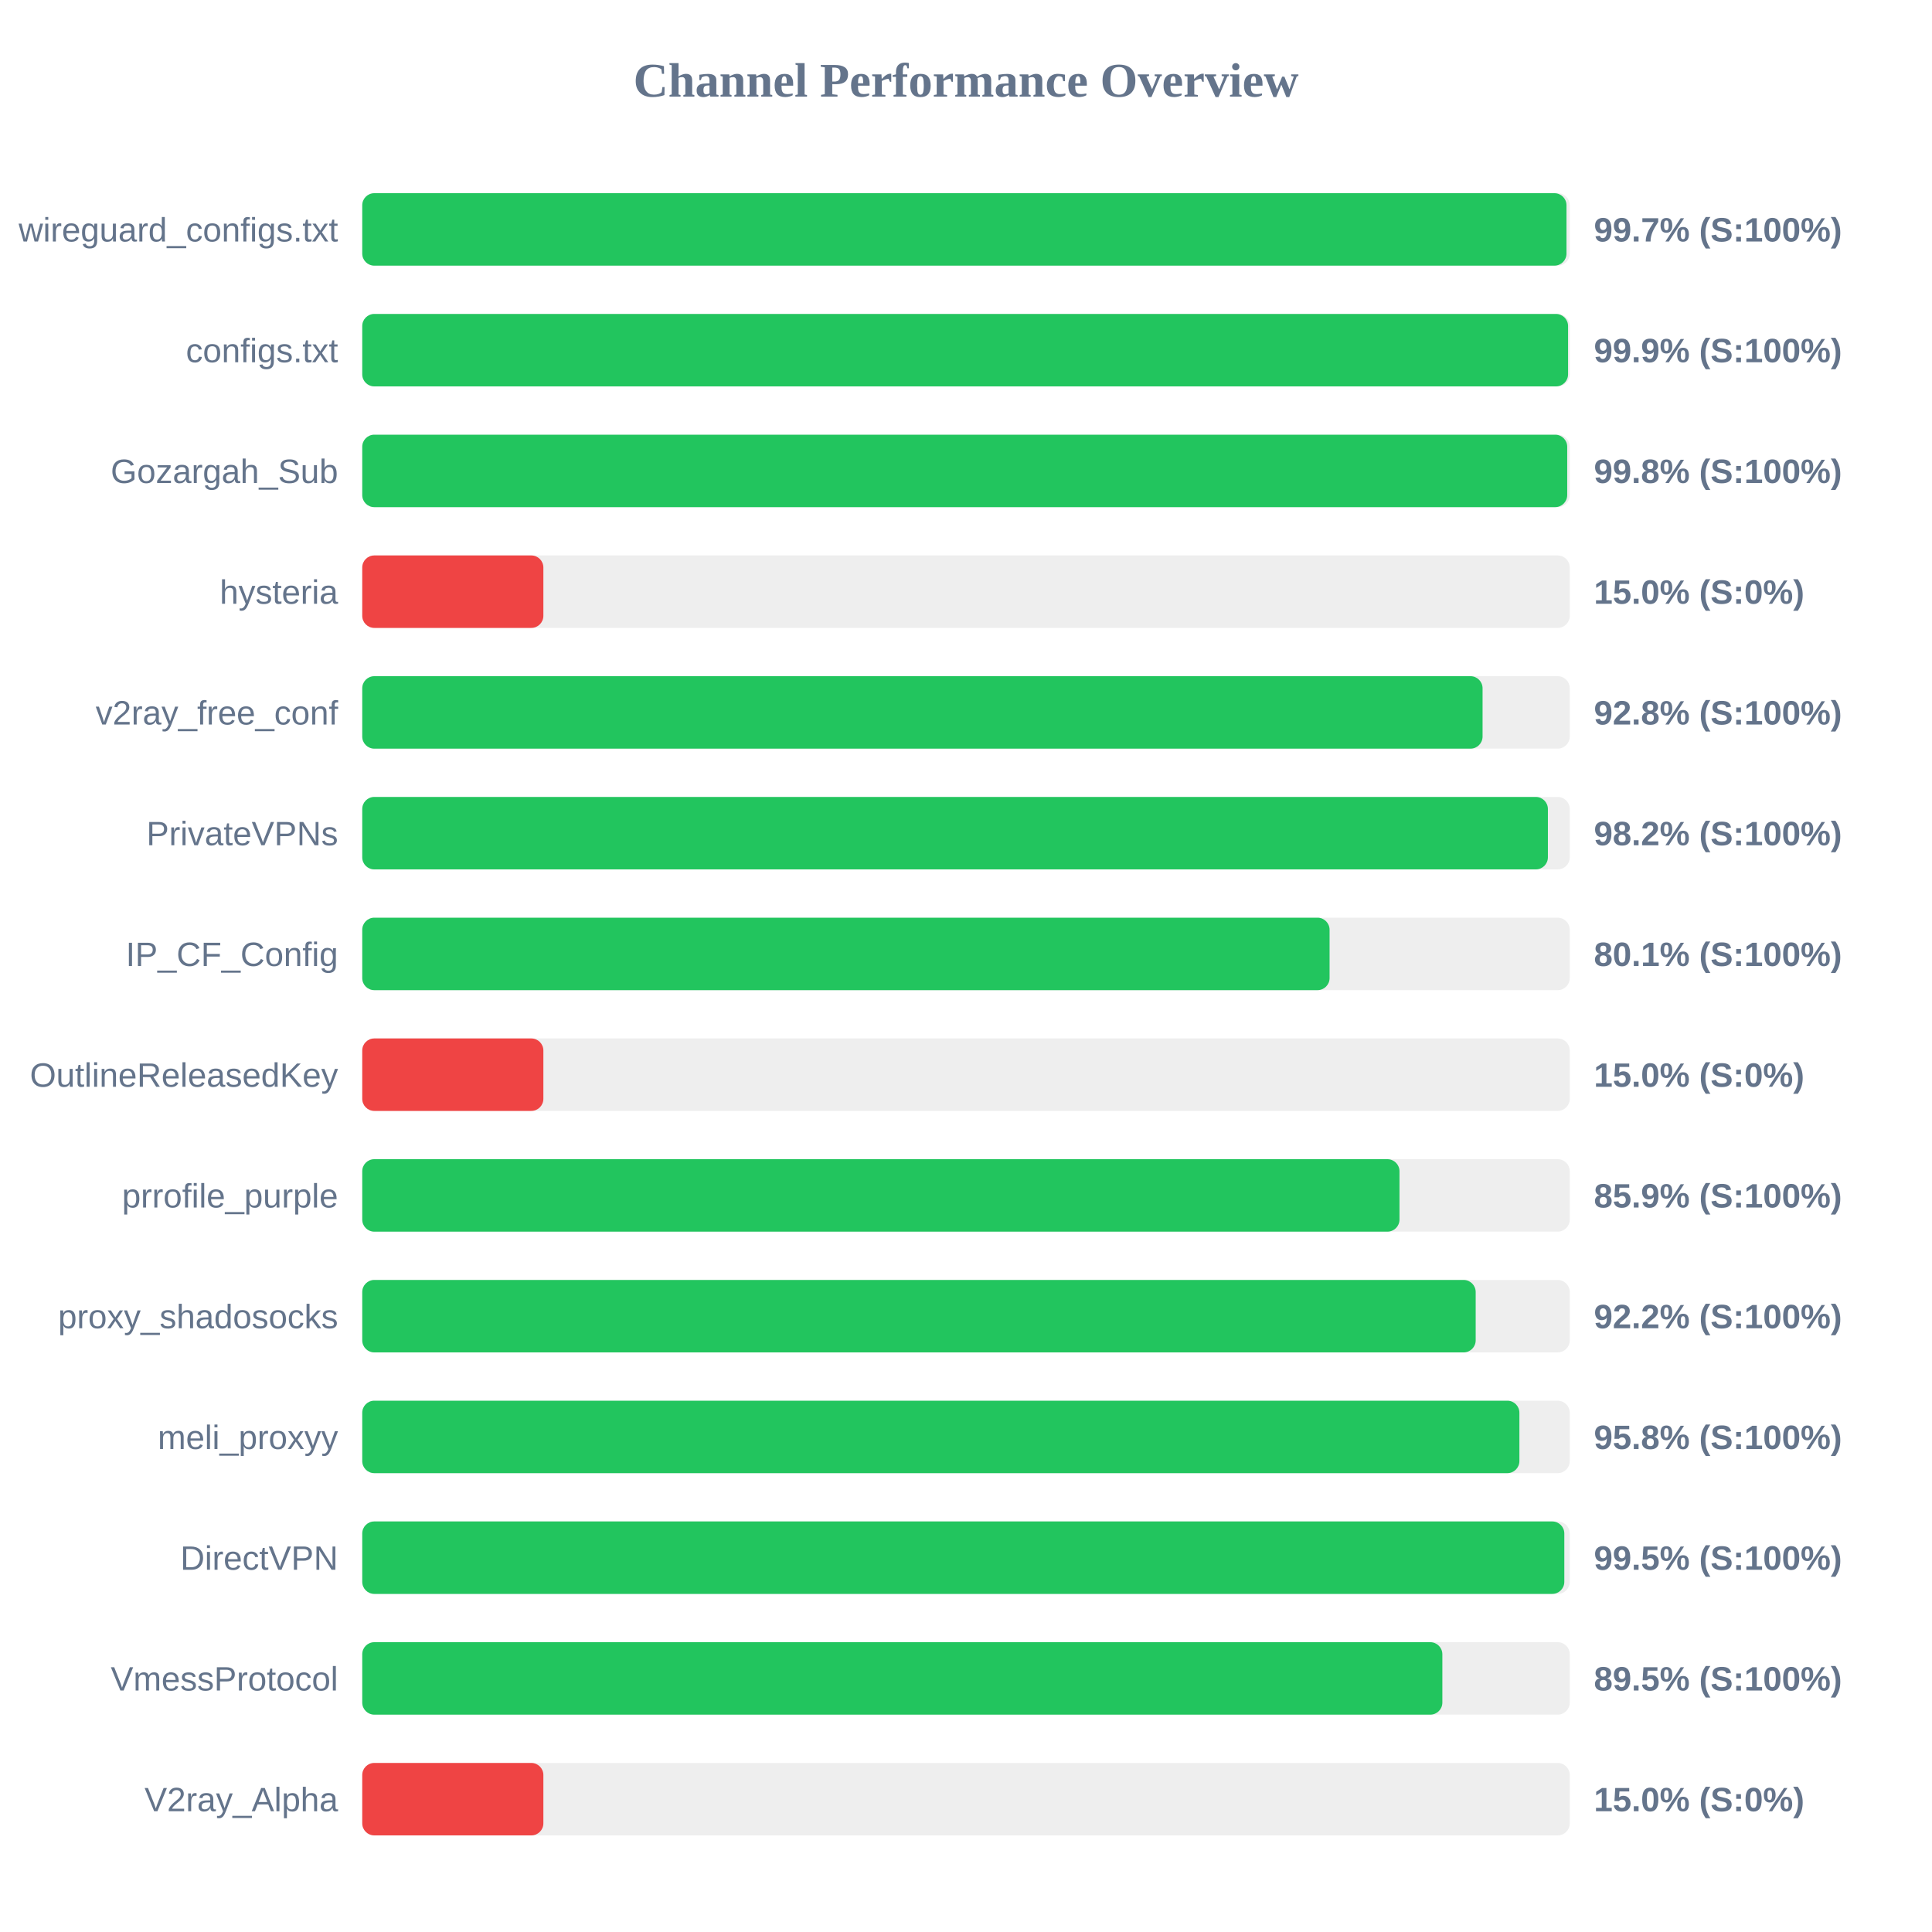
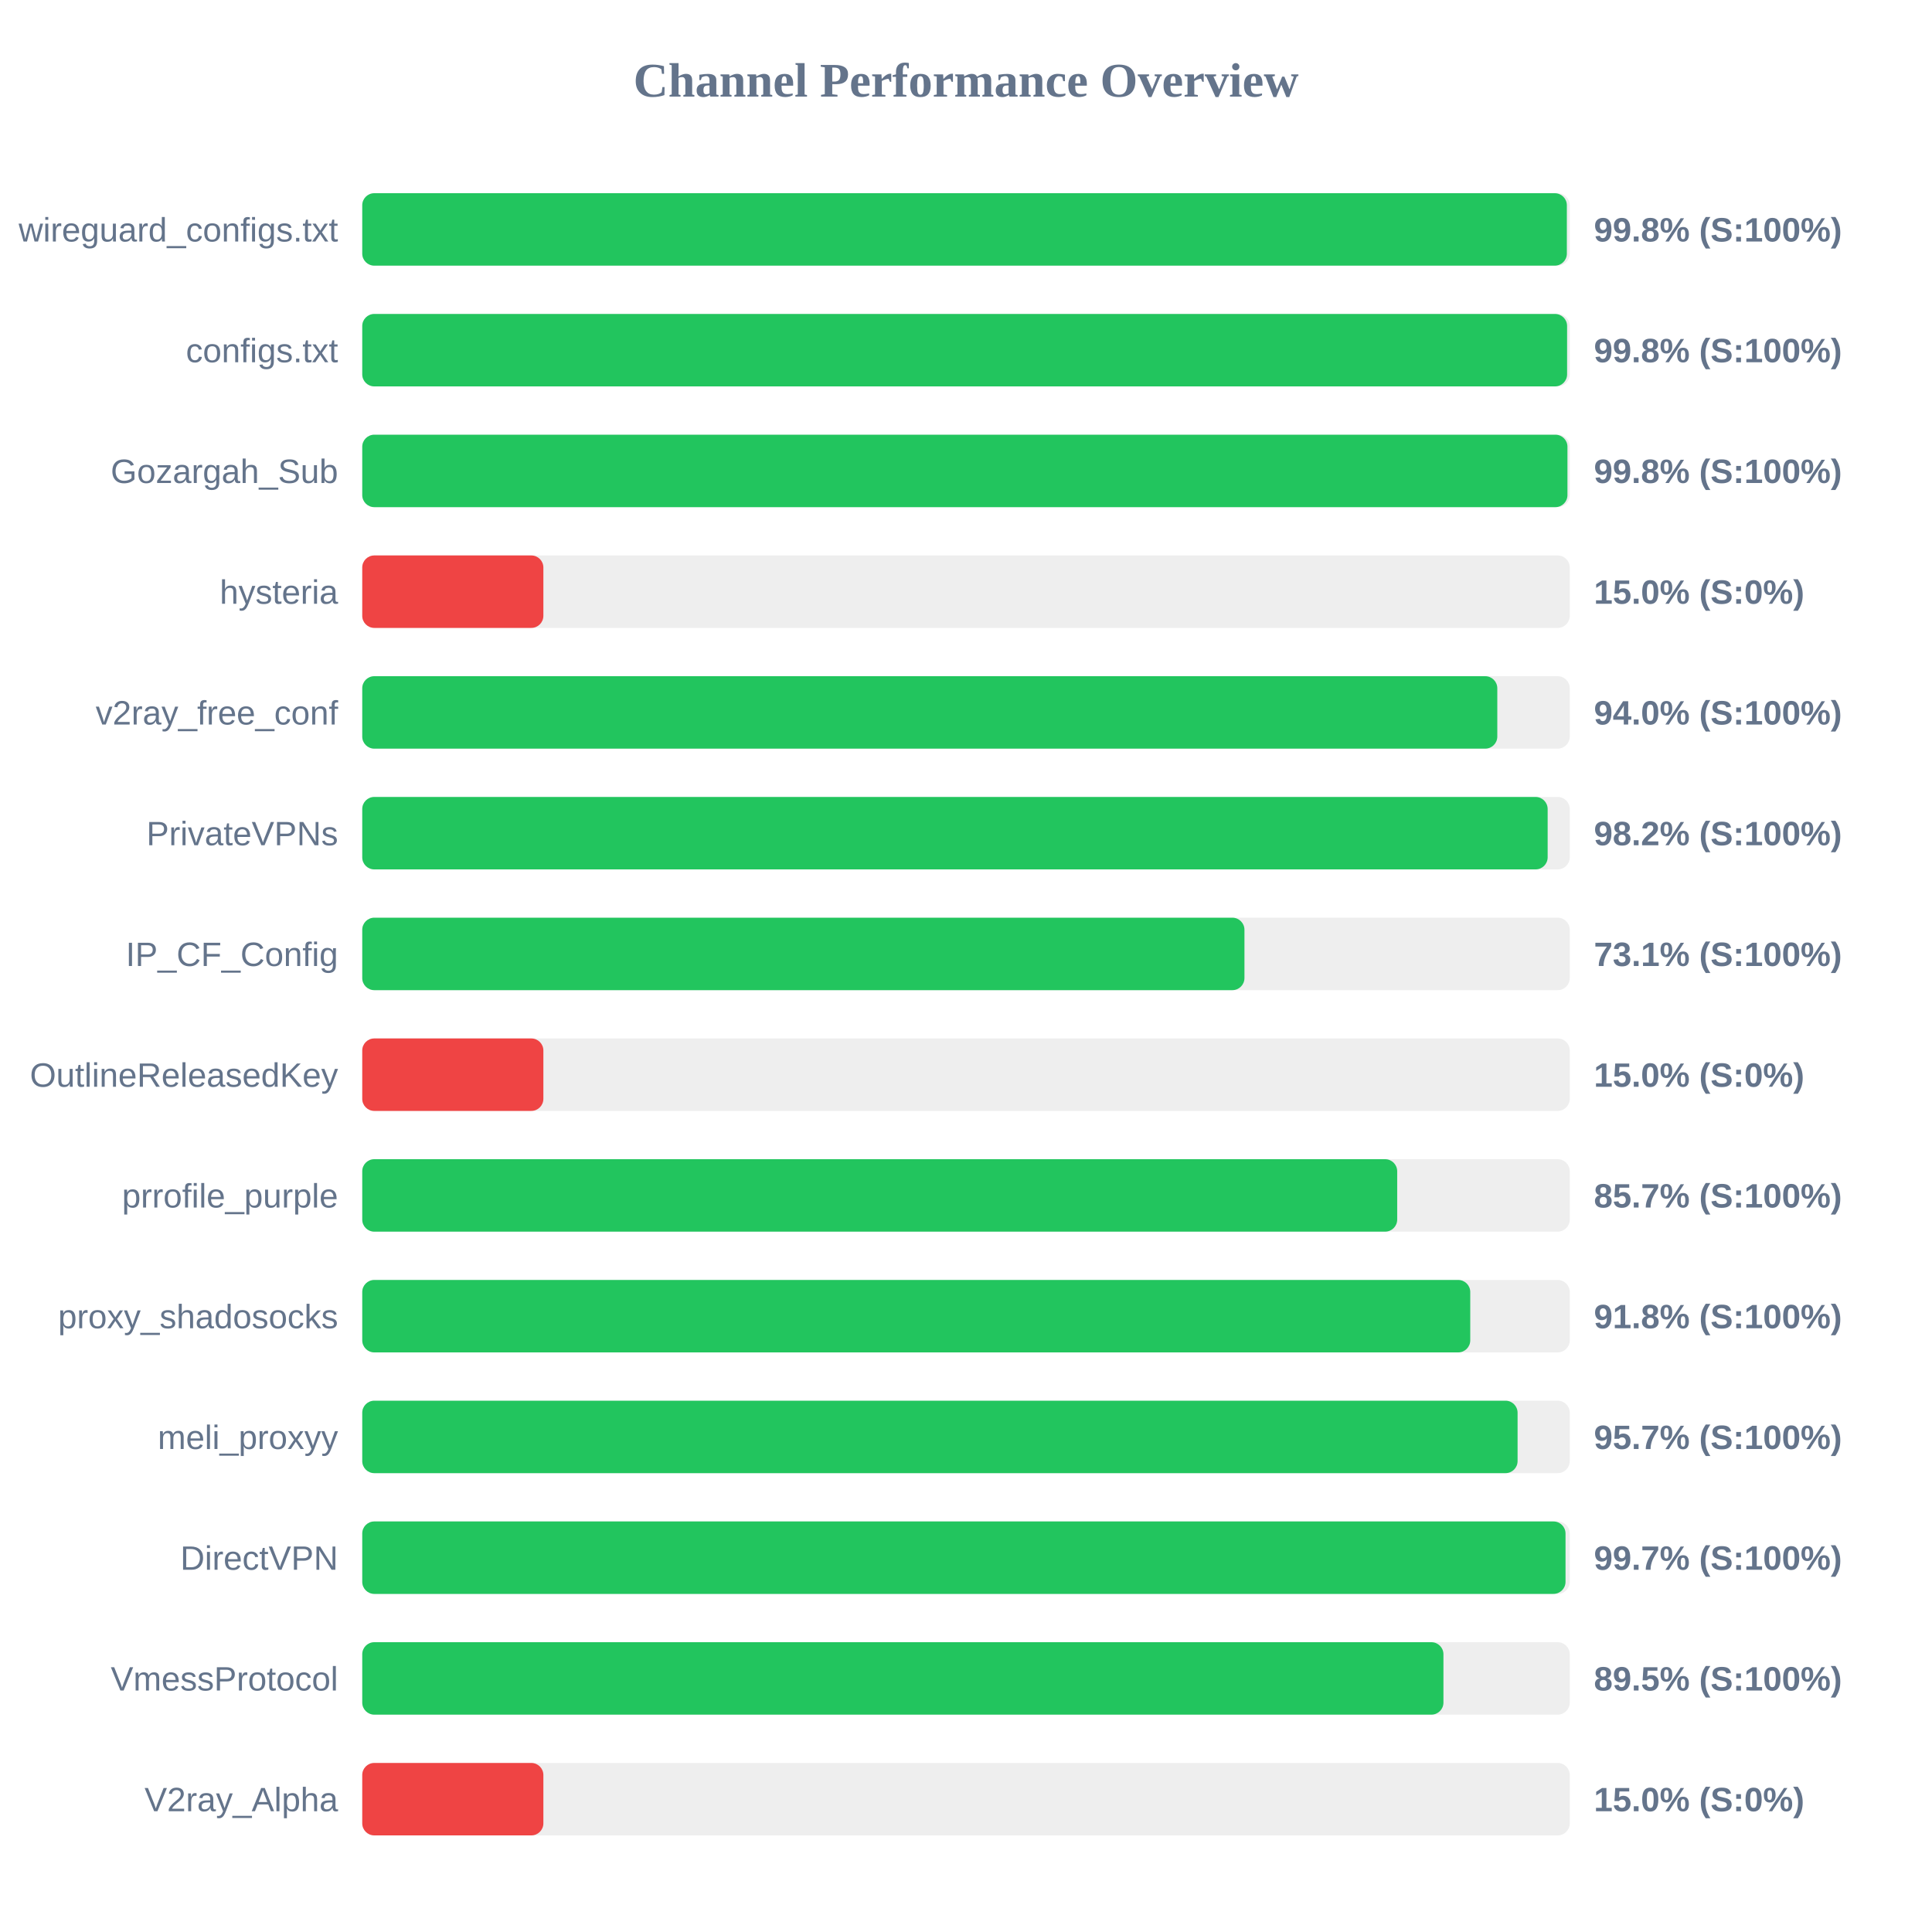
<svg xmlns="http://www.w3.org/2000/svg" width="800" height="800" version="1.1">
  <style>
        .row { font: 14px Arial; fill: #64748b; }
        .score { font: bold 14px Arial; fill: #64748b; }
    </style>
  <text x="400" y="40" text-anchor="middle" font-size="20px" font-weight="bold" fill="#64748b">Channel Performance Overview</text>
  <rect x="150" y="80" width="500" height="30" fill="#eee" rx="5" />
-   <rect x="150" y="80" width="498.65" height="30" fill="#22c55e" rx="5" />
+   <rect x="150" y="80" width="498.8" height="30" fill="#22c55e" rx="5" />
  <text x="140" y="100" text-anchor="end" class="row">wireguard_configs.txt</text>
-   <text x="660" y="100" text-anchor="start" class="score">99.7% (S:100%)</text>
+   <text x="660" y="100" text-anchor="start" class="score">99.8% (S:100%)</text>
  <rect x="150" y="130" width="500" height="30" fill="#eee" rx="5" />
-   <rect x="150" y="130" width="499.3" height="30" fill="#22c55e" rx="5" />
+   <rect x="150" y="130" width="498.9" height="30" fill="#22c55e" rx="5" />
  <text x="140" y="150" text-anchor="end" class="row">configs.txt</text>
-   <text x="660" y="150" text-anchor="start" class="score">99.9% (S:100%)</text>
+   <text x="660" y="150" text-anchor="start" class="score">99.8% (S:100%)</text>
  <rect x="150" y="180" width="500" height="30" fill="#eee" rx="5" />
-   <rect x="150" y="180" width="498.95" height="30" fill="#22c55e" rx="5" />
+   <rect x="150" y="180" width="499.05" height="30" fill="#22c55e" rx="5" />
  <text x="140" y="200" text-anchor="end" class="row">Gozargah_Sub</text>
  <text x="660" y="200" text-anchor="start" class="score">99.8% (S:100%)</text>
  <rect x="150" y="230" width="500" height="30" fill="#eee" rx="5" />
  <rect x="150" y="230" width="75.0" height="30" fill="#ef4444" rx="5" />
  <text x="140" y="250" text-anchor="end" class="row">hysteria</text>
  <text x="660" y="250" text-anchor="start" class="score">15.0% (S:0%)</text>
  <rect x="150" y="280" width="500" height="30" fill="#eee" rx="5" />
-   <rect x="150" y="280" width="463.9" height="30" fill="#22c55e" rx="5" />
+   <rect x="150" y="280" width="470.0" height="30" fill="#22c55e" rx="5" />
  <text x="140" y="300" text-anchor="end" class="row">v2ray_free_conf</text>
-   <text x="660" y="300" text-anchor="start" class="score">92.8% (S:100%)</text>
+   <text x="660" y="300" text-anchor="start" class="score">94.0% (S:100%)</text>
  <rect x="150" y="330" width="500" height="30" fill="#eee" rx="5" />
-   <rect x="150" y="330" width="490.95" height="30" fill="#22c55e" rx="5" />
+   <rect x="150" y="330" width="490.85" height="30" fill="#22c55e" rx="5" />
  <text x="140" y="350" text-anchor="end" class="row">PrivateVPNs</text>
  <text x="660" y="350" text-anchor="start" class="score">98.2% (S:100%)</text>
  <rect x="150" y="380" width="500" height="30" fill="#eee" rx="5" />
-   <rect x="150" y="380" width="400.55" height="30" fill="#22c55e" rx="5" />
+   <rect x="150" y="380" width="365.3" height="30" fill="#22c55e" rx="5" />
  <text x="140" y="400" text-anchor="end" class="row">IP_CF_Config</text>
-   <text x="660" y="400" text-anchor="start" class="score">80.1% (S:100%)</text>
+   <text x="660" y="400" text-anchor="start" class="score">73.1% (S:100%)</text>
  <rect x="150" y="430" width="500" height="30" fill="#eee" rx="5" />
  <rect x="150" y="430" width="75.0" height="30" fill="#ef4444" rx="5" />
  <text x="140" y="450" text-anchor="end" class="row">OutlineReleasedKey</text>
  <text x="660" y="450" text-anchor="start" class="score">15.0% (S:0%)</text>
  <rect x="150" y="480" width="500" height="30" fill="#eee" rx="5" />
-   <rect x="150" y="480" width="429.5" height="30" fill="#22c55e" rx="5" />
+   <rect x="150" y="480" width="428.55" height="30" fill="#22c55e" rx="5" />
  <text x="140" y="500" text-anchor="end" class="row">prrofile_purple</text>
-   <text x="660" y="500" text-anchor="start" class="score">85.9% (S:100%)</text>
+   <text x="660" y="500" text-anchor="start" class="score">85.7% (S:100%)</text>
  <rect x="150" y="530" width="500" height="30" fill="#eee" rx="5" />
-   <rect x="150" y="530" width="461.05" height="30" fill="#22c55e" rx="5" />
+   <rect x="150" y="530" width="458.8" height="30" fill="#22c55e" rx="5" />
  <text x="140" y="550" text-anchor="end" class="row">proxy_shadosocks</text>
-   <text x="660" y="550" text-anchor="start" class="score">92.2% (S:100%)</text>
+   <text x="660" y="550" text-anchor="start" class="score">91.8% (S:100%)</text>
  <rect x="150" y="580" width="500" height="30" fill="#eee" rx="5" />
-   <rect x="150" y="580" width="479.15" height="30" fill="#22c55e" rx="5" />
+   <rect x="150" y="580" width="478.4" height="30" fill="#22c55e" rx="5" />
  <text x="140" y="600" text-anchor="end" class="row">meli_proxyy</text>
-   <text x="660" y="600" text-anchor="start" class="score">95.8% (S:100%)</text>
+   <text x="660" y="600" text-anchor="start" class="score">95.7% (S:100%)</text>
  <rect x="150" y="630" width="500" height="30" fill="#eee" rx="5" />
-   <rect x="150" y="630" width="497.75" height="30" fill="#22c55e" rx="5" />
+   <rect x="150" y="630" width="498.25" height="30" fill="#22c55e" rx="5" />
  <text x="140" y="650" text-anchor="end" class="row">DirectVPN</text>
-   <text x="660" y="650" text-anchor="start" class="score">99.5% (S:100%)</text>
+   <text x="660" y="650" text-anchor="start" class="score">99.7% (S:100%)</text>
  <rect x="150" y="680" width="500" height="30" fill="#eee" rx="5" />
-   <rect x="150" y="680" width="447.25" height="30" fill="#22c55e" rx="5" />
+   <rect x="150" y="680" width="447.7" height="30" fill="#22c55e" rx="5" />
  <text x="140" y="700" text-anchor="end" class="row">VmessProtocol</text>
  <text x="660" y="700" text-anchor="start" class="score">89.5% (S:100%)</text>
  <rect x="150" y="730" width="500" height="30" fill="#eee" rx="5" />
  <rect x="150" y="730" width="75.0" height="30" fill="#ef4444" rx="5" />
  <text x="140" y="750" text-anchor="end" class="row">V2ray_Alpha</text>
  <text x="660" y="750" text-anchor="start" class="score">15.0% (S:0%)</text>
</svg>
